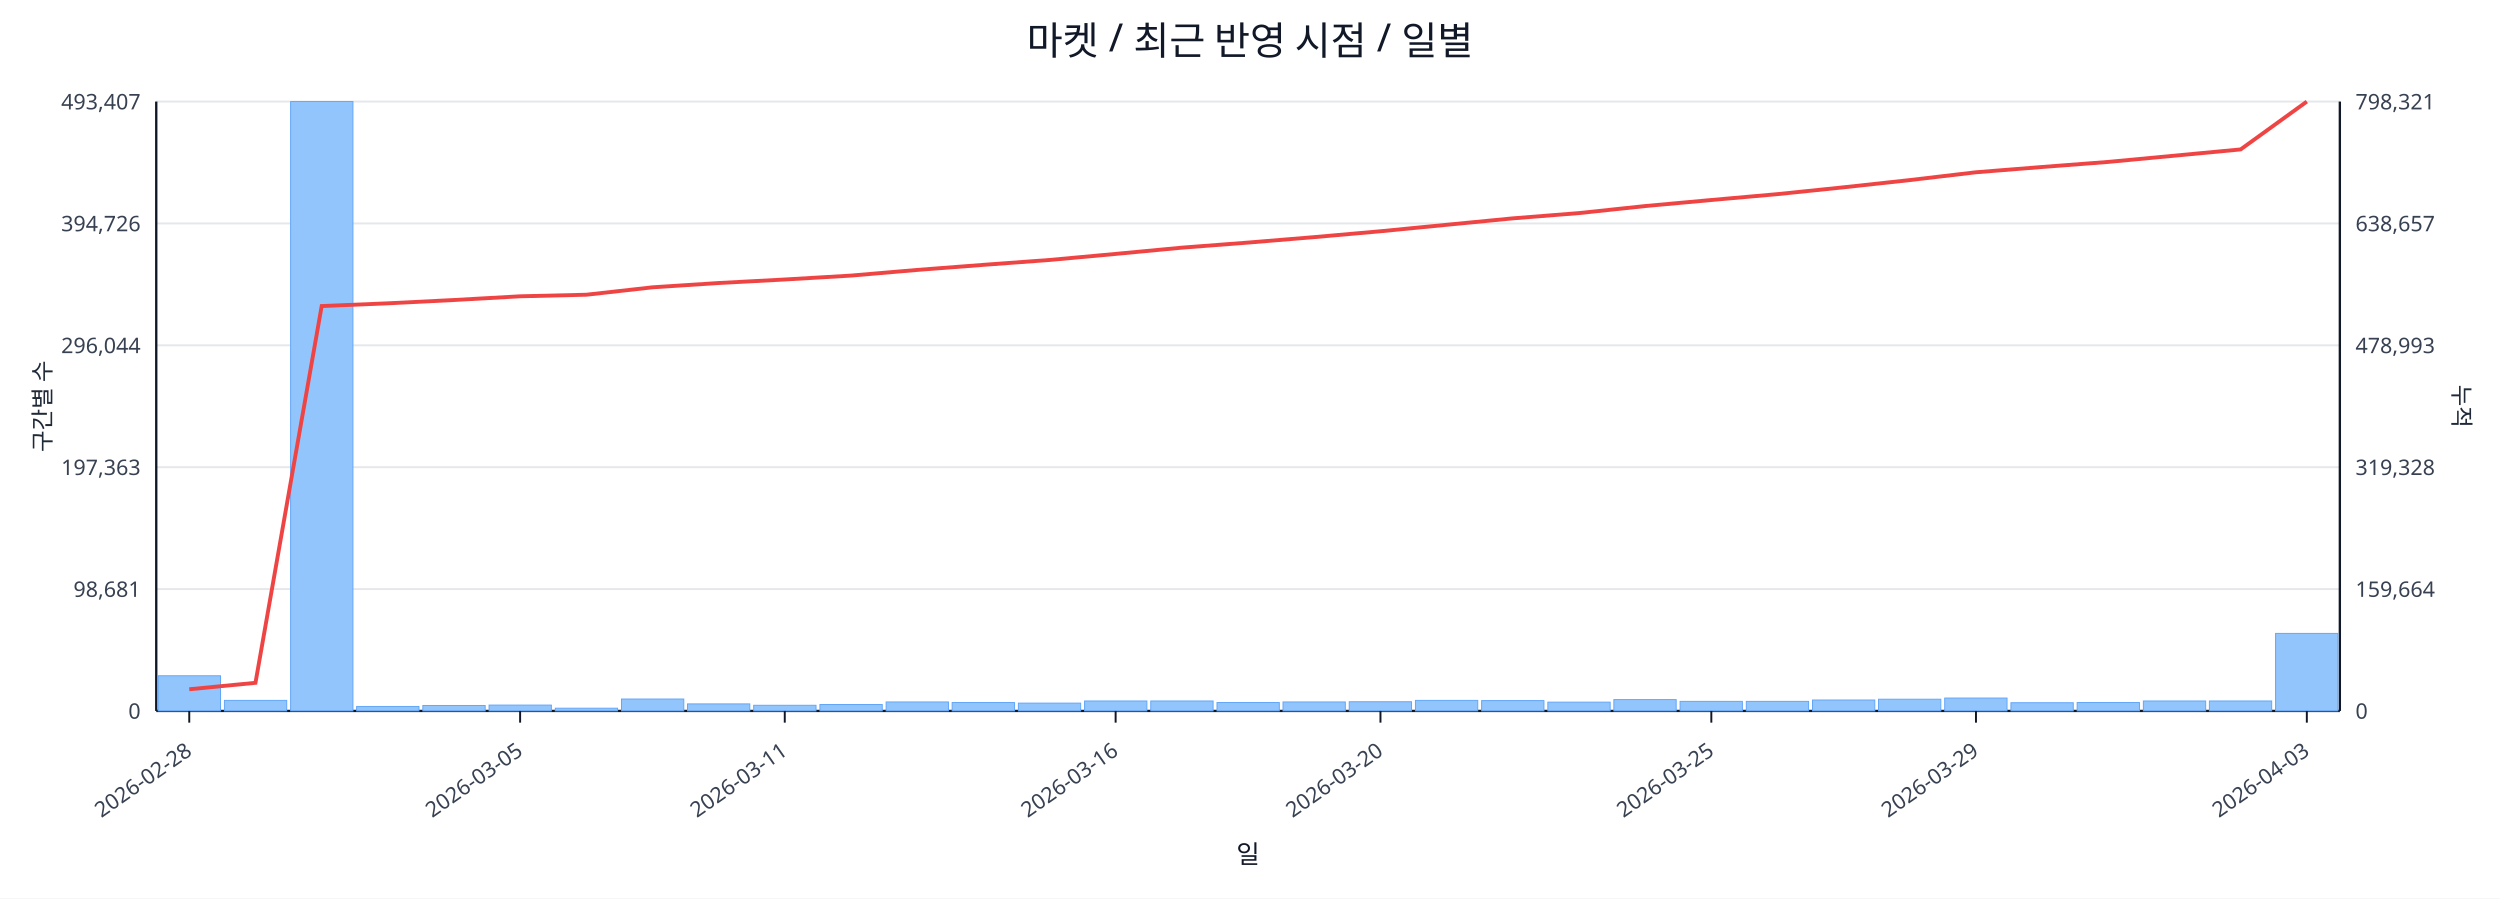
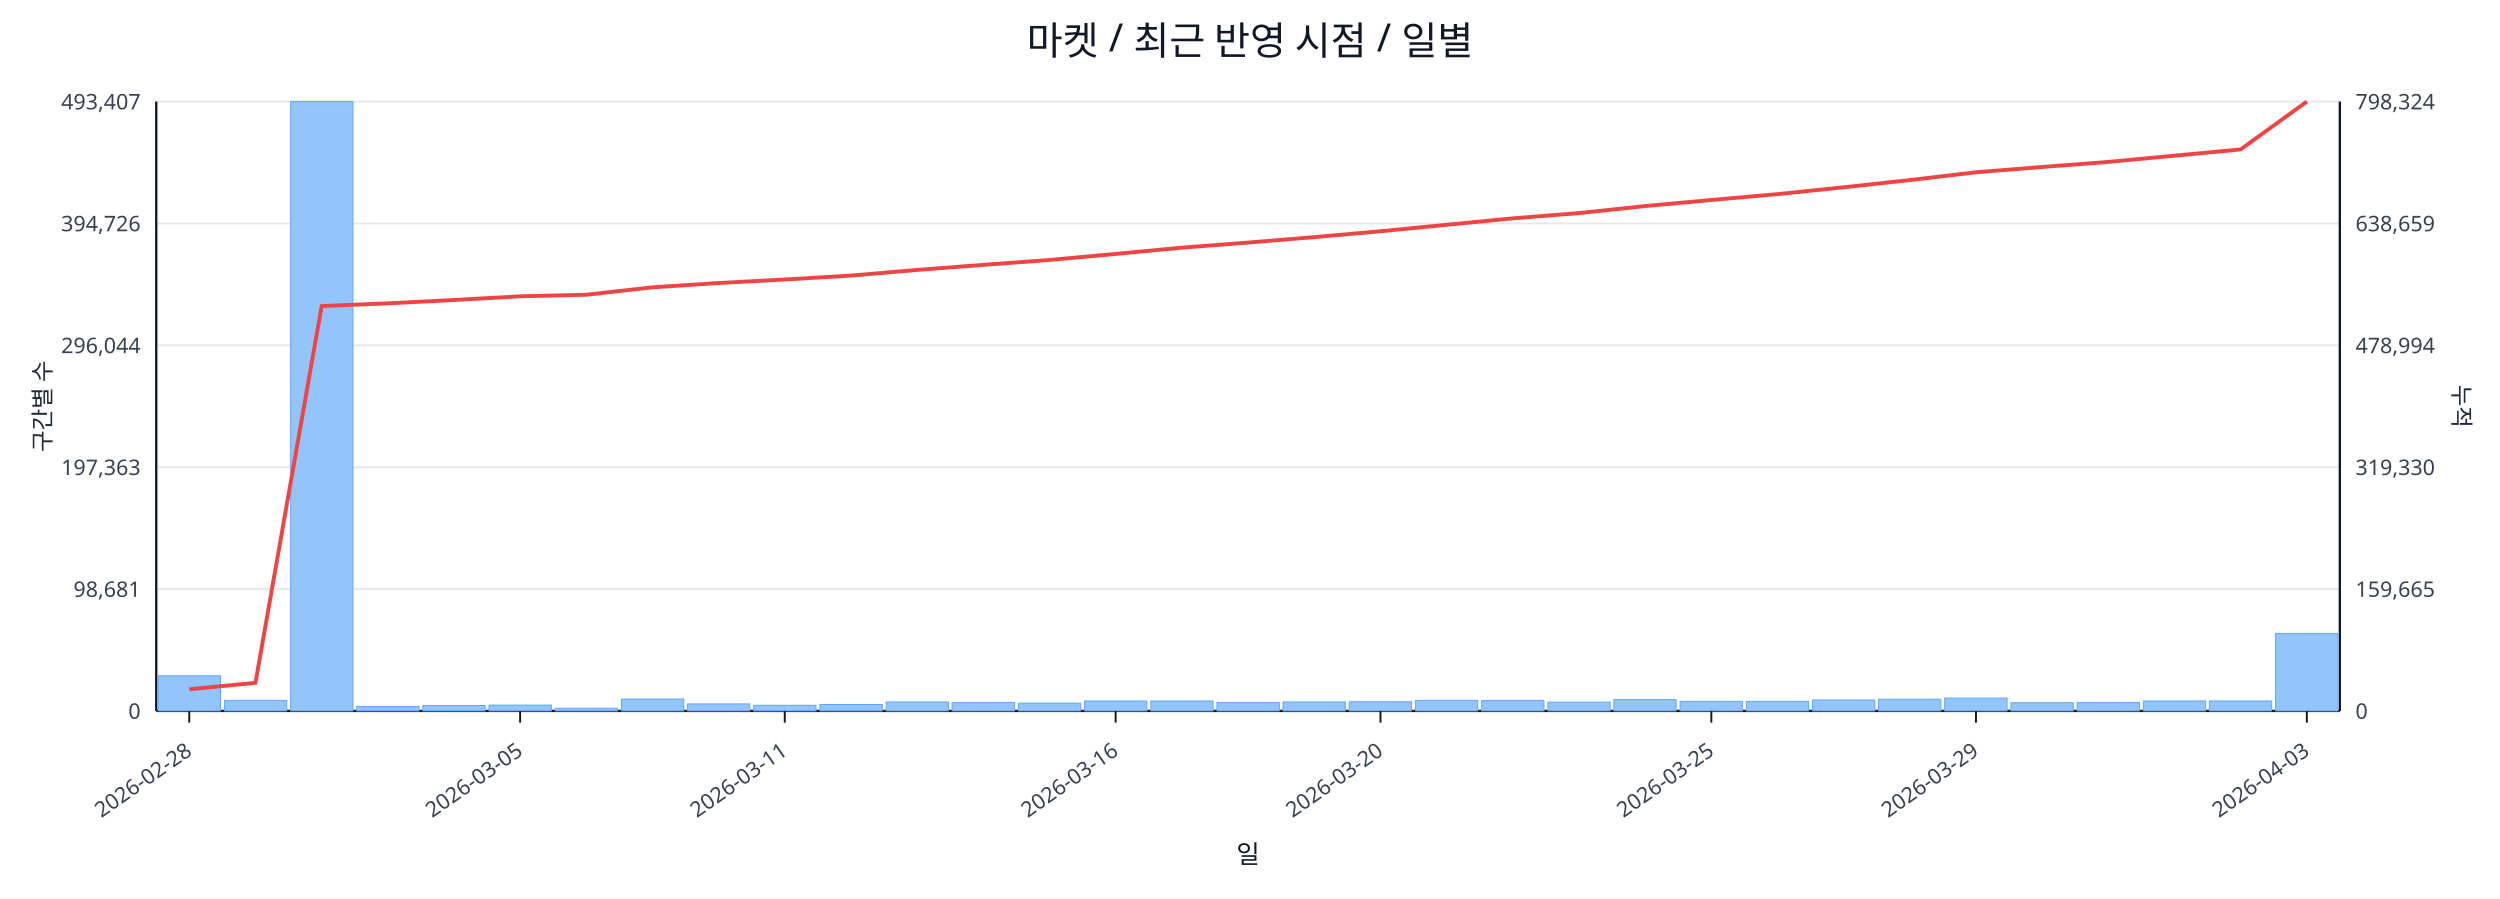
<svg xmlns="http://www.w3.org/2000/svg" width="1280" height="460" viewBox="0 0 1280 460">
  <rect x="0" y="0" width="100%" height="100%" fill="#ffffff" />
  <text x="640.0" y="28" font-size="20" text-anchor="middle" font-family="sans-serif" fill="#111827">마켓 / 최근 반영 시점 / 일별</text>
  <line x1="80.0" y1="52.0" x2="1198.0" y2="52.0" stroke="#e5e7eb" stroke-width="1" />
  <text x="72.0" y="56.0" font-size="11" text-anchor="end" font-family="sans-serif" fill="#374151">493,407</text>
-   <text x="1206.0" y="56.0" font-size="11" text-anchor="start" font-family="sans-serif" fill="#374151">798,321</text>
+   <text x="1206.0" y="56.0" font-size="11" text-anchor="start" font-family="sans-serif" fill="#374151">798,324</text>
  <line x1="80.0" y1="114.4" x2="1198.0" y2="114.4" stroke="#e5e7eb" stroke-width="1" />
  <text x="72.0" y="118.4" font-size="11" text-anchor="end" font-family="sans-serif" fill="#374151">394,726</text>
-   <text x="1206.0" y="118.4" font-size="11" text-anchor="start" font-family="sans-serif" fill="#374151">638,657</text>
+   <text x="1206.0" y="118.4" font-size="11" text-anchor="start" font-family="sans-serif" fill="#374151">638,659</text>
  <line x1="80.0" y1="176.8" x2="1198.0" y2="176.8" stroke="#e5e7eb" stroke-width="1" />
  <text x="72.0" y="180.8" font-size="11" text-anchor="end" font-family="sans-serif" fill="#374151">296,044</text>
-   <text x="1206.0" y="180.8" font-size="11" text-anchor="start" font-family="sans-serif" fill="#374151">478,993</text>
+   <text x="1206.0" y="180.8" font-size="11" text-anchor="start" font-family="sans-serif" fill="#374151">478,994</text>
  <line x1="80.0" y1="239.2" x2="1198.0" y2="239.2" stroke="#e5e7eb" stroke-width="1" />
  <text x="72.0" y="243.2" font-size="11" text-anchor="end" font-family="sans-serif" fill="#374151">197,363</text>
-   <text x="1206.0" y="243.2" font-size="11" text-anchor="start" font-family="sans-serif" fill="#374151">319,328</text>
+   <text x="1206.0" y="243.2" font-size="11" text-anchor="start" font-family="sans-serif" fill="#374151">319,330</text>
  <line x1="80.0" y1="301.6" x2="1198.0" y2="301.6" stroke="#e5e7eb" stroke-width="1" />
  <text x="72.0" y="305.6" font-size="11" text-anchor="end" font-family="sans-serif" fill="#374151">98,681</text>
-   <text x="1206.0" y="305.6" font-size="11" text-anchor="start" font-family="sans-serif" fill="#374151">159,664</text>
+   <text x="1206.0" y="305.6" font-size="11" text-anchor="start" font-family="sans-serif" fill="#374151">159,665</text>
  <line x1="80.0" y1="364.0" x2="1198.0" y2="364.0" stroke="#e5e7eb" stroke-width="1" />
  <text x="72.0" y="368.0" font-size="11" text-anchor="end" font-family="sans-serif" fill="#374151">0</text>
  <text x="1206.0" y="368.0" font-size="11" text-anchor="start" font-family="sans-serif" fill="#374151">0</text>
  <line x1="80.0" y1="364.0" x2="1198.0" y2="364.0" stroke="#111827" stroke-width="1.2" />
  <line x1="80.0" y1="52.0" x2="80.0" y2="364.0" stroke="#111827" stroke-width="1.2" />
  <line x1="1198.0" y1="52.0" x2="1198.0" y2="364.0" stroke="#111827" stroke-width="1.2" />
  <rect x="81.0" y="346.0" width="31.9" height="18.0" fill="#93c5fd" stroke="#60a5fa" stroke-width="0.5" />
  <rect x="114.9" y="358.6" width="31.9" height="5.4" fill="#93c5fd" stroke="#60a5fa" stroke-width="0.5" />
  <rect x="148.8" y="52.0" width="31.9" height="312.0" fill="#93c5fd" stroke="#60a5fa" stroke-width="0.5" />
  <rect x="182.6" y="361.7" width="31.9" height="2.3" fill="#93c5fd" stroke="#60a5fa" stroke-width="0.5" />
  <rect x="216.5" y="361.2" width="31.9" height="2.8" fill="#93c5fd" stroke="#60a5fa" stroke-width="0.5" />
  <rect x="250.4" y="361.0" width="31.9" height="3.0" fill="#93c5fd" stroke="#60a5fa" stroke-width="0.5" />
  <rect x="284.3" y="362.6" width="31.9" height="1.4" fill="#93c5fd" stroke="#60a5fa" stroke-width="0.5" />
  <rect x="318.2" y="357.9" width="31.9" height="6.1" fill="#93c5fd" stroke="#60a5fa" stroke-width="0.5" />
  <rect x="352.0" y="360.4" width="31.9" height="3.6" fill="#93c5fd" stroke="#60a5fa" stroke-width="0.5" />
  <rect x="385.9" y="361.1" width="31.9" height="2.9" fill="#93c5fd" stroke="#60a5fa" stroke-width="0.5" />
  <rect x="419.8" y="360.7" width="31.9" height="3.3" fill="#93c5fd" stroke="#60a5fa" stroke-width="0.5" />
  <rect x="453.7" y="359.4" width="31.9" height="4.6" fill="#93c5fd" stroke="#60a5fa" stroke-width="0.5" />
  <rect x="487.5" y="359.7" width="31.9" height="4.3" fill="#93c5fd" stroke="#60a5fa" stroke-width="0.5" />
  <rect x="521.4" y="360.0" width="31.9" height="4.0" fill="#93c5fd" stroke="#60a5fa" stroke-width="0.5" />
  <rect x="555.3" y="358.9" width="31.9" height="5.1" fill="#93c5fd" stroke="#60a5fa" stroke-width="0.5" />
  <rect x="589.2" y="358.9" width="31.9" height="5.1" fill="#93c5fd" stroke="#60a5fa" stroke-width="0.5" />
  <rect x="623.1" y="359.7" width="31.9" height="4.3" fill="#93c5fd" stroke="#60a5fa" stroke-width="0.5" />
  <rect x="656.9" y="359.4" width="31.9" height="4.6" fill="#93c5fd" stroke="#60a5fa" stroke-width="0.5" />
  <rect x="690.8" y="359.3" width="31.9" height="4.7" fill="#93c5fd" stroke="#60a5fa" stroke-width="0.5" />
  <rect x="724.7" y="358.6" width="31.9" height="5.4" fill="#93c5fd" stroke="#60a5fa" stroke-width="0.5" />
  <rect x="758.6" y="358.7" width="31.9" height="5.3" fill="#93c5fd" stroke="#60a5fa" stroke-width="0.5" />
  <rect x="792.5" y="359.5" width="31.9" height="4.5" fill="#93c5fd" stroke="#60a5fa" stroke-width="0.5" />
  <rect x="826.3" y="358.2" width="31.9" height="5.8" fill="#93c5fd" stroke="#60a5fa" stroke-width="0.5" />
  <rect x="860.2" y="359.1" width="31.9" height="4.9" fill="#93c5fd" stroke="#60a5fa" stroke-width="0.5" />
  <rect x="894.1" y="359.1" width="31.9" height="4.9" fill="#93c5fd" stroke="#60a5fa" stroke-width="0.5" />
  <rect x="928.0" y="358.4" width="31.9" height="5.6" fill="#93c5fd" stroke="#60a5fa" stroke-width="0.5" />
  <rect x="961.8" y="358.0" width="31.9" height="6.0" fill="#93c5fd" stroke="#60a5fa" stroke-width="0.5" />
  <rect x="995.7" y="357.4" width="31.9" height="6.6" fill="#93c5fd" stroke="#60a5fa" stroke-width="0.5" />
  <rect x="1029.6" y="359.8" width="31.9" height="4.2" fill="#93c5fd" stroke="#60a5fa" stroke-width="0.5" />
  <rect x="1063.5" y="359.7" width="31.9" height="4.3" fill="#93c5fd" stroke="#60a5fa" stroke-width="0.5" />
  <rect x="1097.4" y="358.9" width="31.9" height="5.1" fill="#93c5fd" stroke="#60a5fa" stroke-width="0.5" />
  <rect x="1131.2" y="358.9" width="31.9" height="5.1" fill="#93c5fd" stroke="#60a5fa" stroke-width="0.5" />
  <rect x="1165.1" y="324.3" width="31.9" height="39.7" fill="#93c5fd" stroke="#60a5fa" stroke-width="0.5" />
  <polyline fill="none" stroke="#ef4444" stroke-width="2" points="96.9,352.9 130.8,349.6 164.7,156.7 198.6,155.3 232.5,153.6 266.3,151.7 300.2,150.9 334.1,147.1 368.0,144.9 401.8,143.1 435.7,141.1 469.6,138.2 503.5,135.6 537.4,133.1 571.2,130.0 605.1,126.8 639.0,124.2 672.9,121.4 706.8,118.4 740.6,115.1 774.5,111.8 808.4,109.1 842.3,105.5 876.2,102.4 910.0,99.4 943.9,95.9 977.8,92.2 1011.7,88.2 1045.5,85.5 1079.4,82.9 1113.3,79.7 1147.2,76.5 1181.1,52.0" />
  <line x1="96.9" y1="364.0" x2="96.9" y2="370.0" stroke="#111827" stroke-width="1" />
  <text x="98.9" y="386.0" font-size="11" text-anchor="end" transform="rotate(-35 98.9 386.0)" font-family="sans-serif" fill="#374151">2026-02-28</text>
  <line x1="266.3" y1="364.0" x2="266.3" y2="370.0" stroke="#111827" stroke-width="1" />
  <text x="268.3" y="386.0" font-size="11" text-anchor="end" transform="rotate(-35 268.3 386.0)" font-family="sans-serif" fill="#374151">2026-03-05</text>
  <line x1="401.8" y1="364.0" x2="401.8" y2="370.0" stroke="#111827" stroke-width="1" />
  <text x="403.8" y="386.0" font-size="11" text-anchor="end" transform="rotate(-35 403.8 386.0)" font-family="sans-serif" fill="#374151">2026-03-11</text>
  <line x1="571.2" y1="364.0" x2="571.2" y2="370.0" stroke="#111827" stroke-width="1" />
  <text x="573.2" y="386.0" font-size="11" text-anchor="end" transform="rotate(-35 573.2 386.0)" font-family="sans-serif" fill="#374151">2026-03-16</text>
  <line x1="706.8" y1="364.0" x2="706.8" y2="370.0" stroke="#111827" stroke-width="1" />
  <text x="708.8" y="386.0" font-size="11" text-anchor="end" transform="rotate(-35 708.8 386.0)" font-family="sans-serif" fill="#374151">2026-03-20</text>
  <line x1="876.2" y1="364.0" x2="876.2" y2="370.0" stroke="#111827" stroke-width="1" />
  <text x="878.2" y="386.0" font-size="11" text-anchor="end" transform="rotate(-35 878.2 386.0)" font-family="sans-serif" fill="#374151">2026-03-25</text>
  <line x1="1011.7" y1="364.0" x2="1011.7" y2="370.0" stroke="#111827" stroke-width="1" />
  <text x="1013.7" y="386.0" font-size="11" text-anchor="end" transform="rotate(-35 1013.7 386.0)" font-family="sans-serif" fill="#374151">2026-03-29</text>
  <line x1="1181.1" y1="364.0" x2="1181.1" y2="370.0" stroke="#111827" stroke-width="1" />
  <text x="1183.1" y="386.0" font-size="11" text-anchor="end" transform="rotate(-35 1183.1 386.0)" font-family="sans-serif" fill="#374151">2026-04-03</text>
  <text x="26" y="208.0" font-size="12" transform="rotate(-90 26 208.0)" text-anchor="middle" font-family="sans-serif" fill="#1f2937">구간별 수</text>
  <text x="1256.0" y="208.0" font-size="12" transform="rotate(90 1256.0 208.0)" text-anchor="middle" font-family="sans-serif" fill="#1f2937">누적</text>
  <text x="639.0" y="442.0" font-size="13" text-anchor="middle" font-family="sans-serif" fill="#111827">일</text>
</svg>
